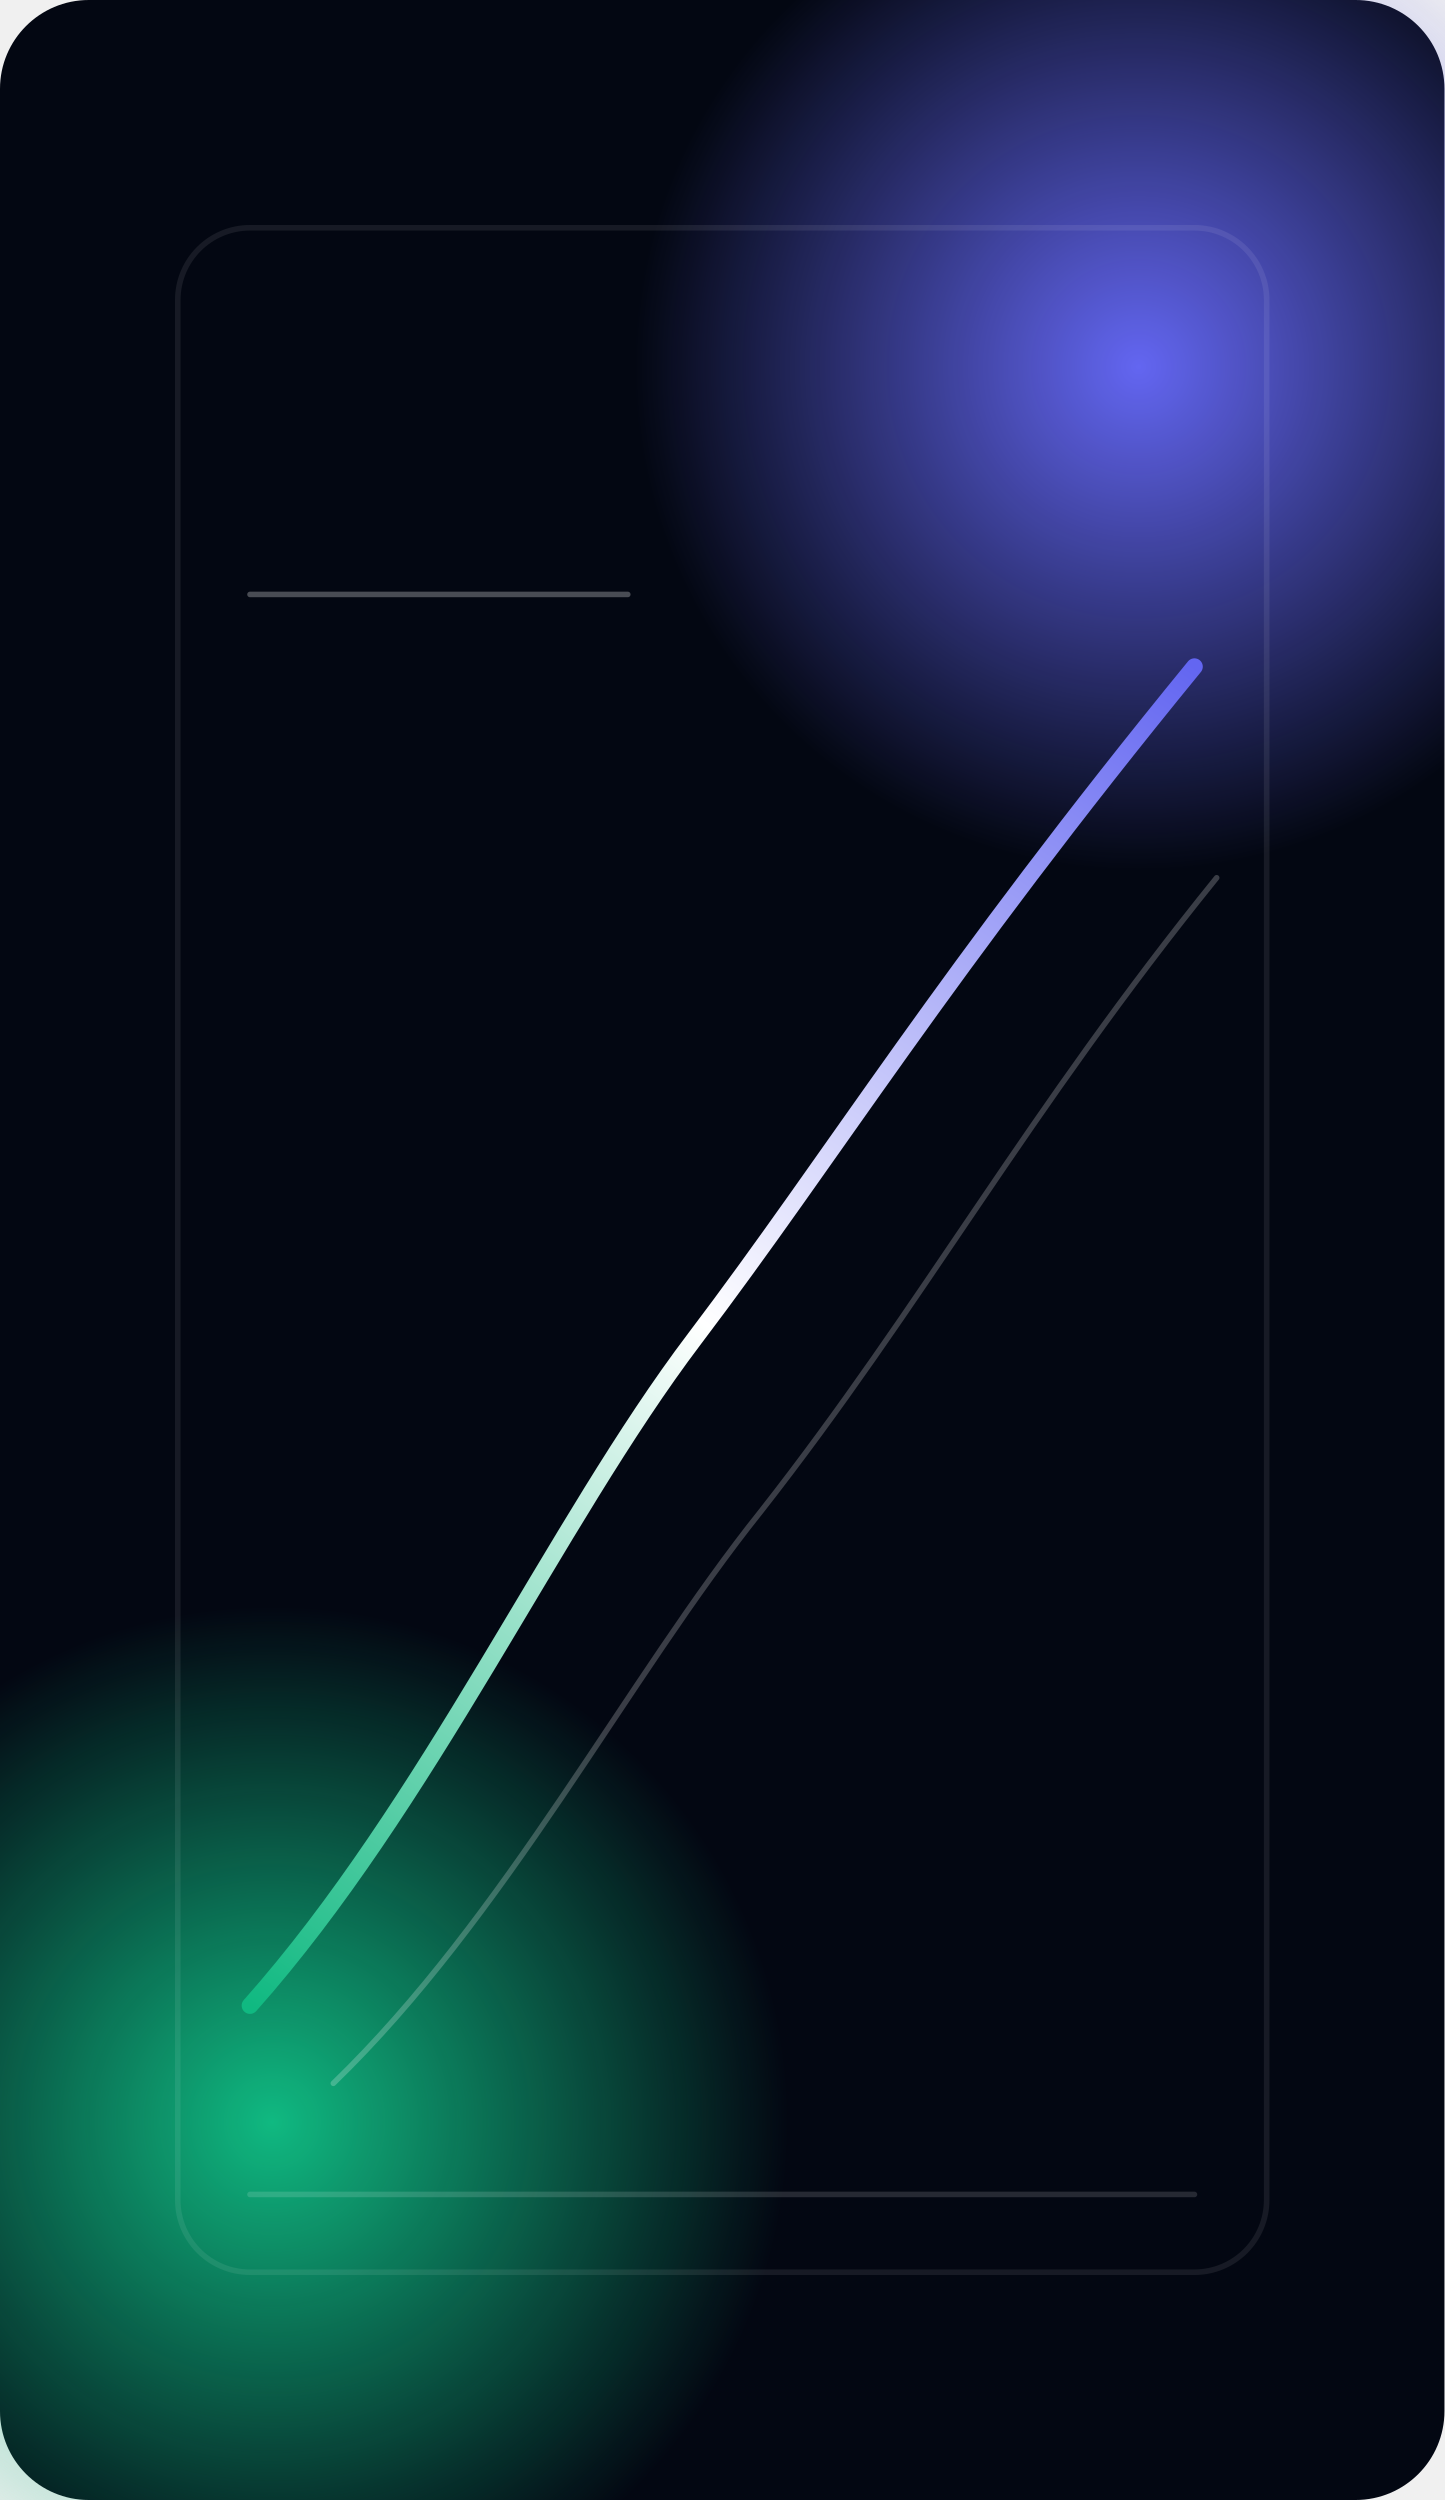
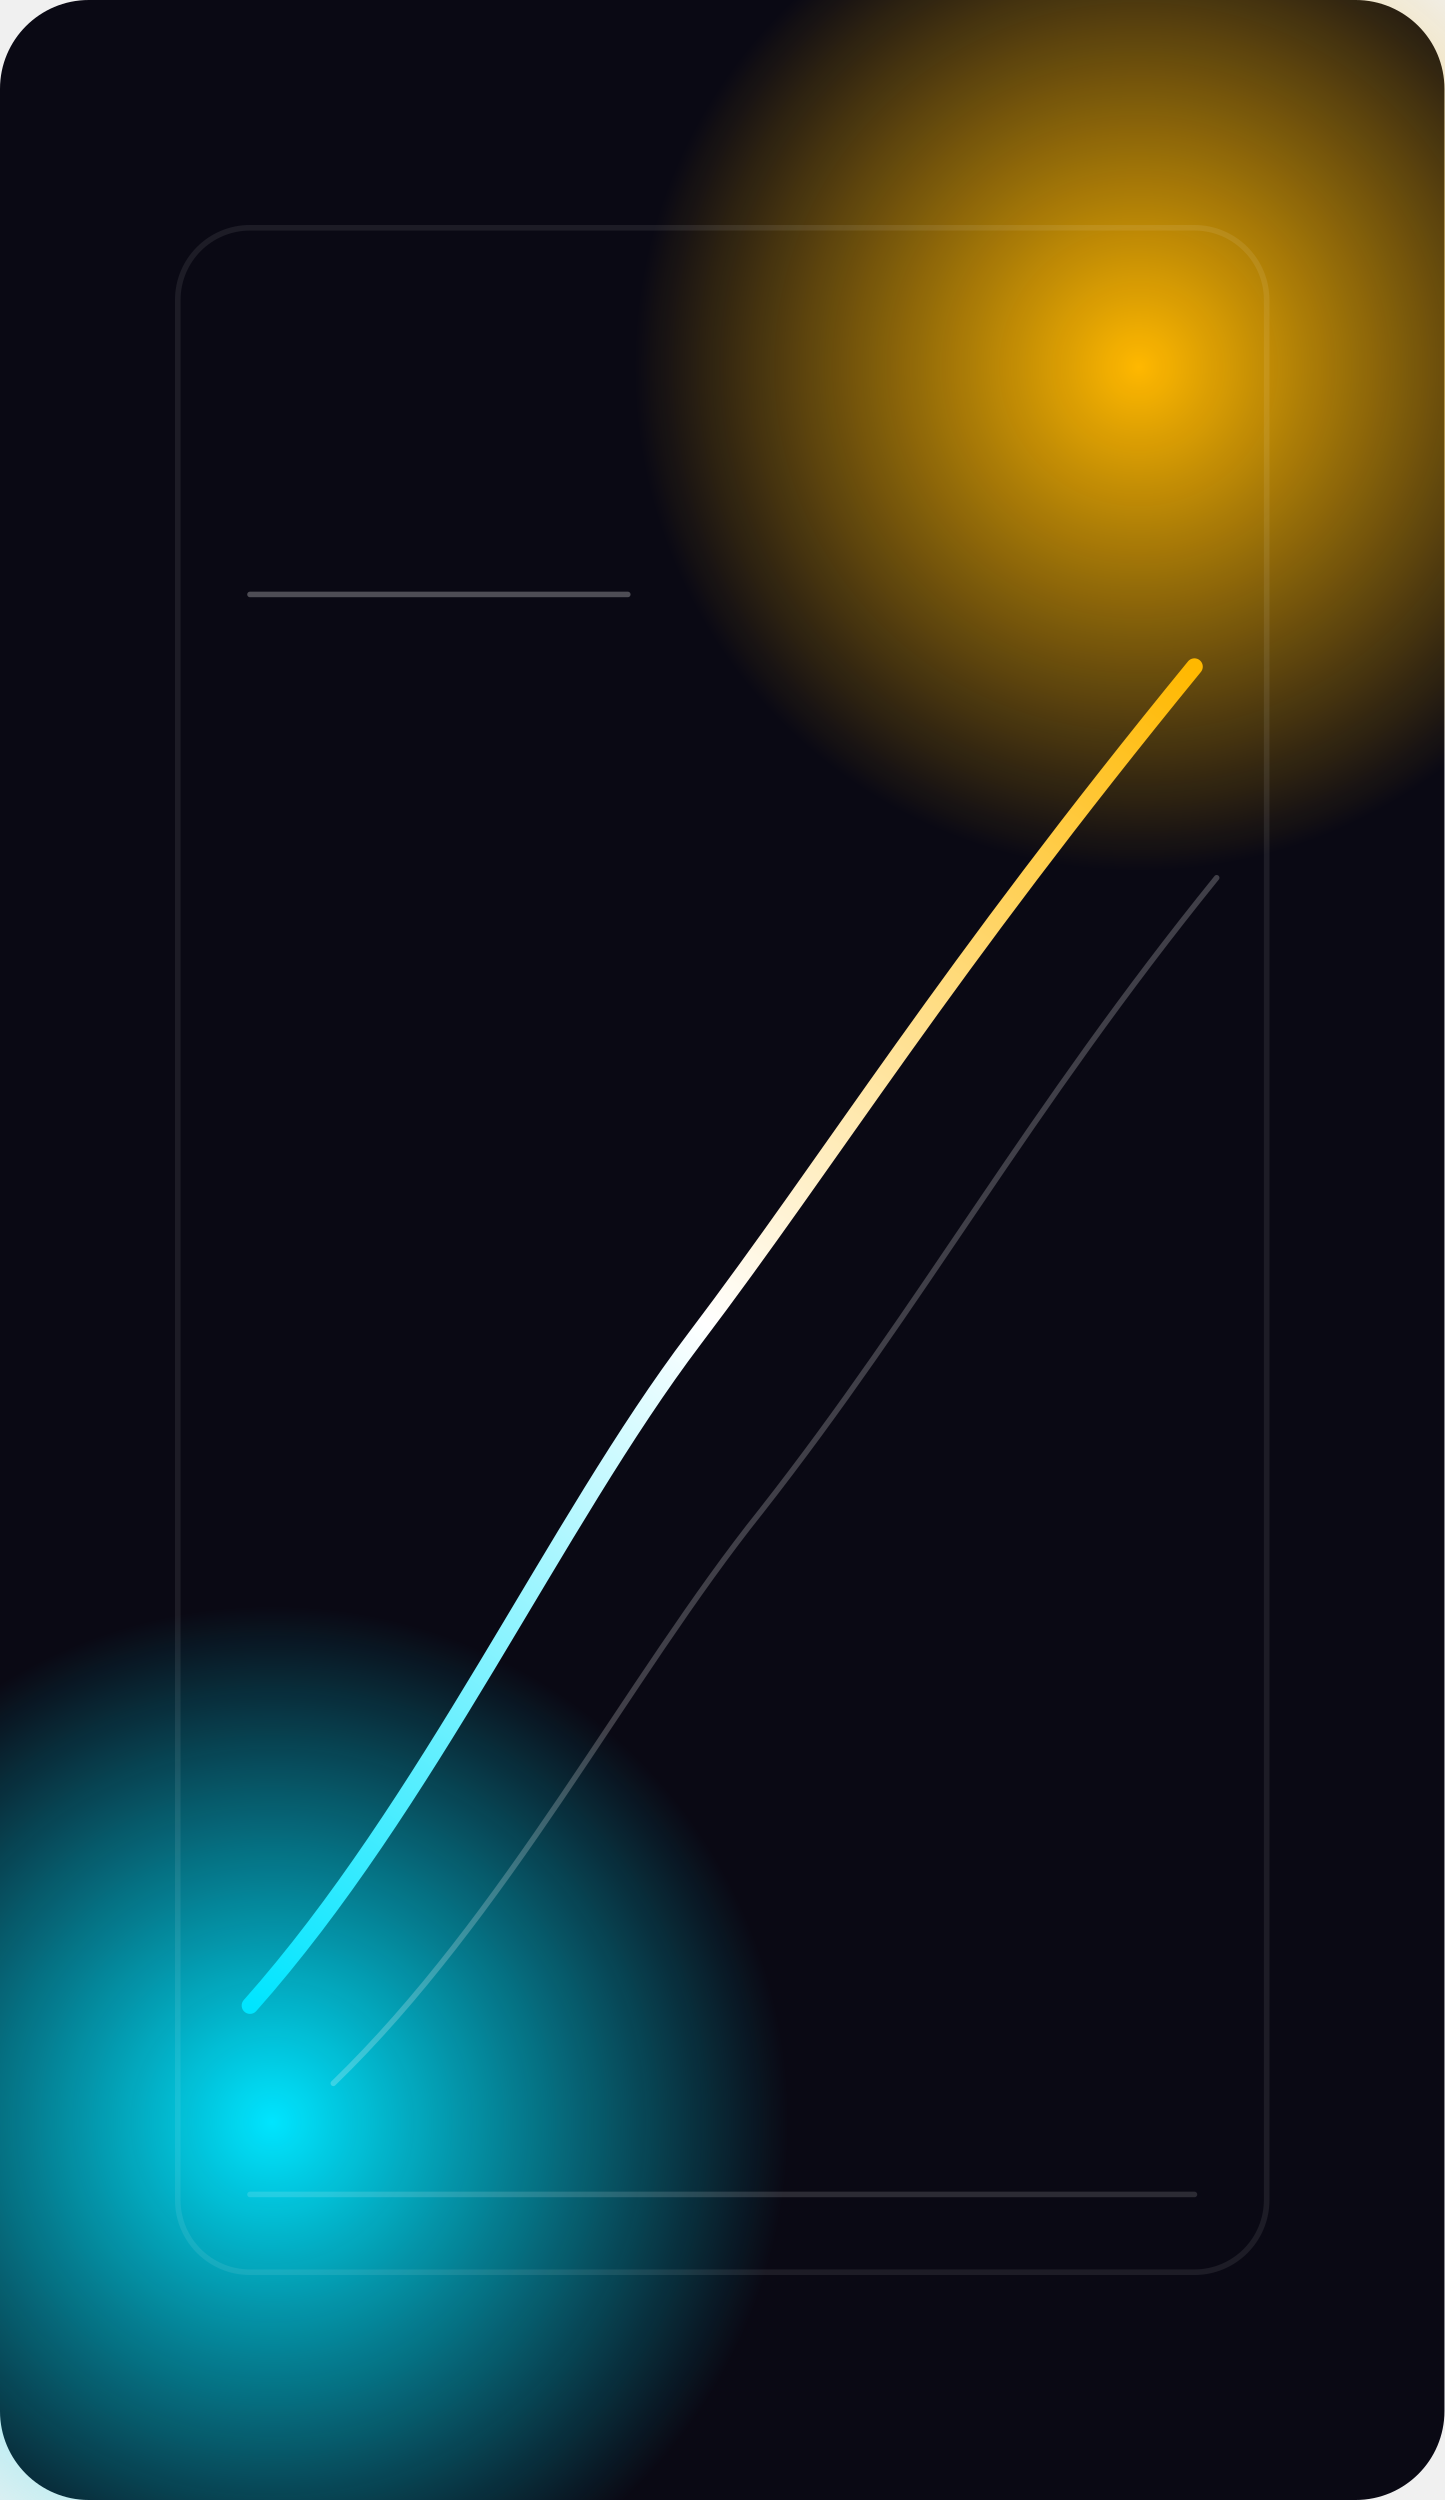
<svg xmlns="http://www.w3.org/2000/svg" width="520" height="900" viewBox="0 0 520 900" fill="none">
-   <rect width="520" height="900" rx="32" fill="#030712" />
+   <rect width="520" height="900" rx="32" fill="#0a0914" />
  <circle cx="410" cy="132" r="182" fill="url(#paint0_radial)" />
  <circle cx="98" cy="764" r="186" fill="url(#paint1_radial)" />
  <path d="M90 722C154 650 200 548 250 482C300 416 340 350 430 240" stroke="url(#paint2_linear)" stroke-width="6" stroke-linecap="round" />
  <path d="M120 750C182 690 226 604 274 544C332 470 370 400 438 316" stroke="white" stroke-opacity="0.22" stroke-width="2" stroke-linecap="round" />
  <path d="M90 214H226" stroke="white" stroke-opacity="0.28" stroke-width="2" stroke-linecap="round" />
  <path d="M90 790H430" stroke="white" stroke-opacity="0.14" stroke-width="2" stroke-linecap="round" />
  <rect x="64" y="82" width="392" height="736" rx="26" stroke="white" stroke-opacity="0.08" stroke-width="2" />
  <defs>
    <radialGradient id="paint0_radial" cx="0" cy="0" r="1" gradientUnits="userSpaceOnUse" gradientTransform="translate(410 132) rotate(90) scale(182)">
-       <stop stop-color="#6366F1" />
-       <stop offset="1" stop-color="#6366F1" stop-opacity="0" />
+       <stop stop-color="#ffb800" />
+       <stop offset="1" stop-color="#ffb800" stop-opacity="0" />
    </radialGradient>
    <radialGradient id="paint1_radial" cx="0" cy="0" r="1" gradientUnits="userSpaceOnUse" gradientTransform="translate(98 764) rotate(90) scale(186)">
-       <stop stop-color="#10B981" />
-       <stop offset="1" stop-color="#10B981" stop-opacity="0" />
+       <stop stop-color="#00e5ff" />
+       <stop offset="1" stop-color="#00e5ff" stop-opacity="0" />
    </radialGradient>
    <linearGradient id="paint2_linear" x1="90" y1="722" x2="430" y2="240" gradientUnits="userSpaceOnUse">
-       <stop stop-color="#10B981" />
+       <stop stop-color="#00e5ff" />
      <stop offset="0.5" stop-color="white" />
-       <stop offset="1" stop-color="#6366F1" />
+       <stop offset="1" stop-color="#ffb800" />
    </linearGradient>
  </defs>
</svg>
